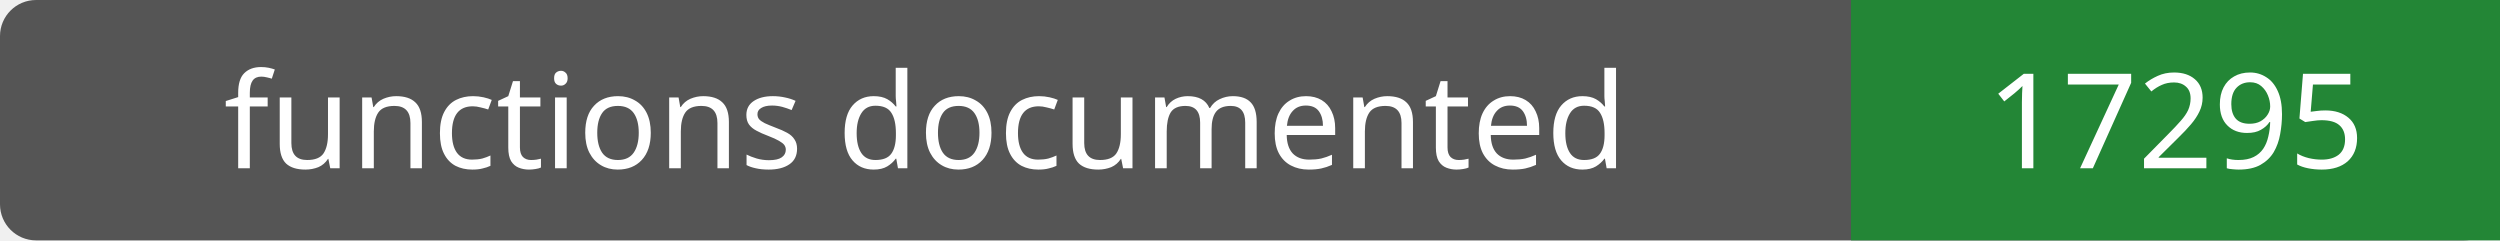
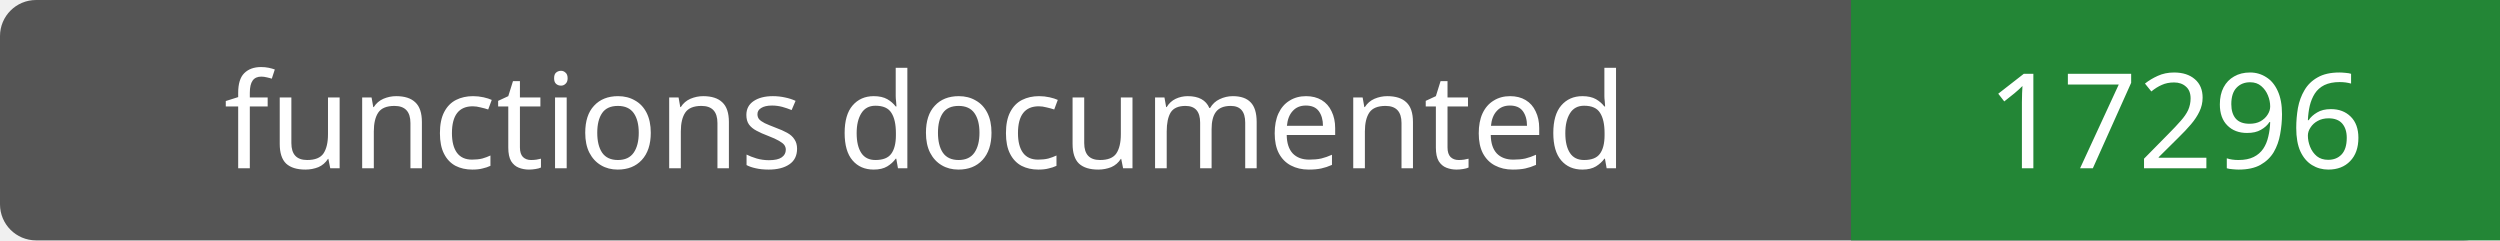
- <svg xmlns="http://www.w3.org/2000/svg" width="208" height="20" role="img" aria-label="functions documented: 17295">
+ <svg xmlns="http://www.w3.org/2000/svg" width="208" height="20" role="img" aria-label="functions documented: 17296">
  <rect width="208" height="20" rx="3" fill="#555" />
  <path fill="#238636" d="M154 0h54v20H154z" />
  <g fill="#fff" text-anchor="middle" font-family="Verdana,sans-serif" font-size="11">
    <text x="77.0" y="14">functions documented</text>
-     <text x="181.0" y="14">17295</text>
+     <text x="181.0" y="14">17296</text>
  </g>
</svg>
